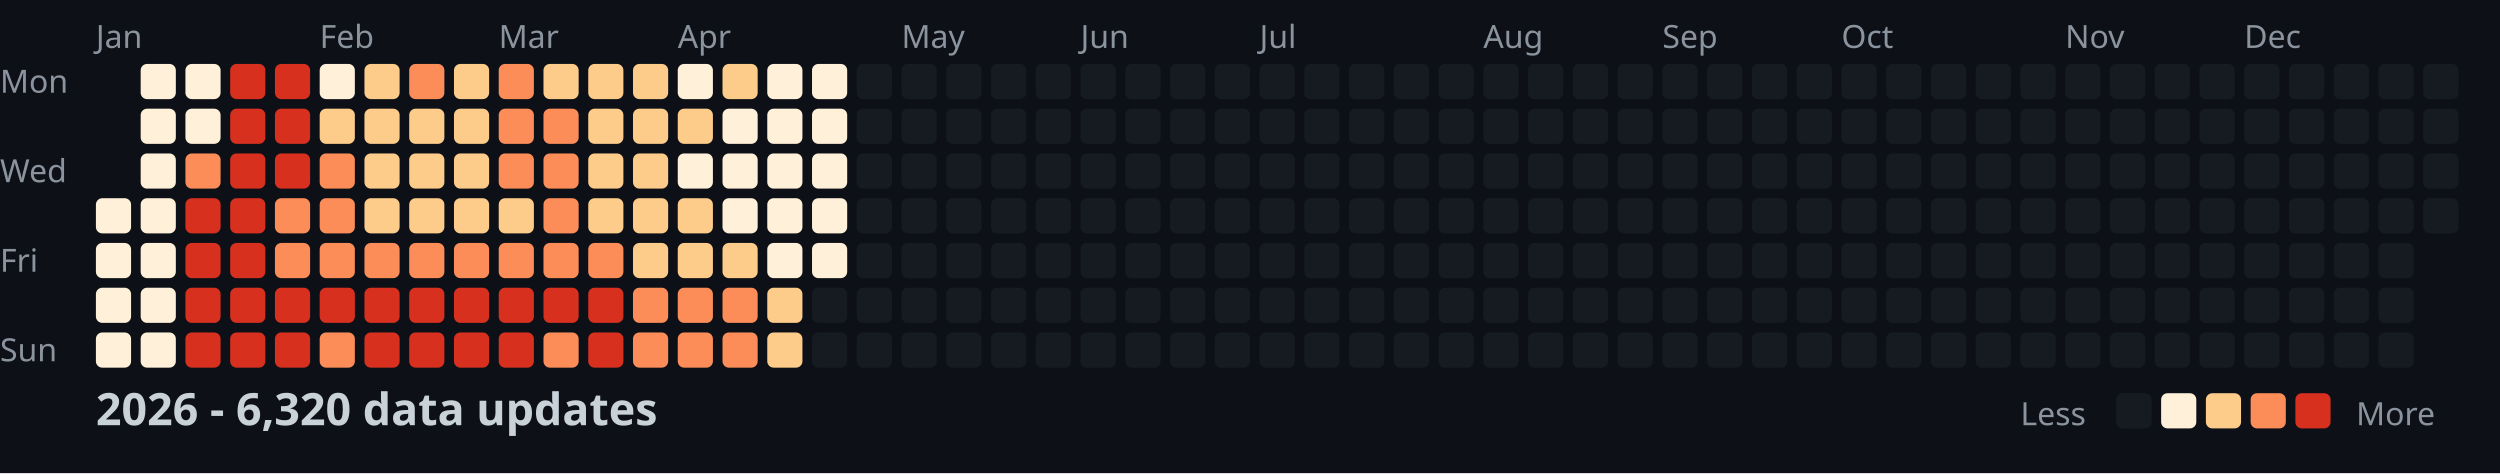
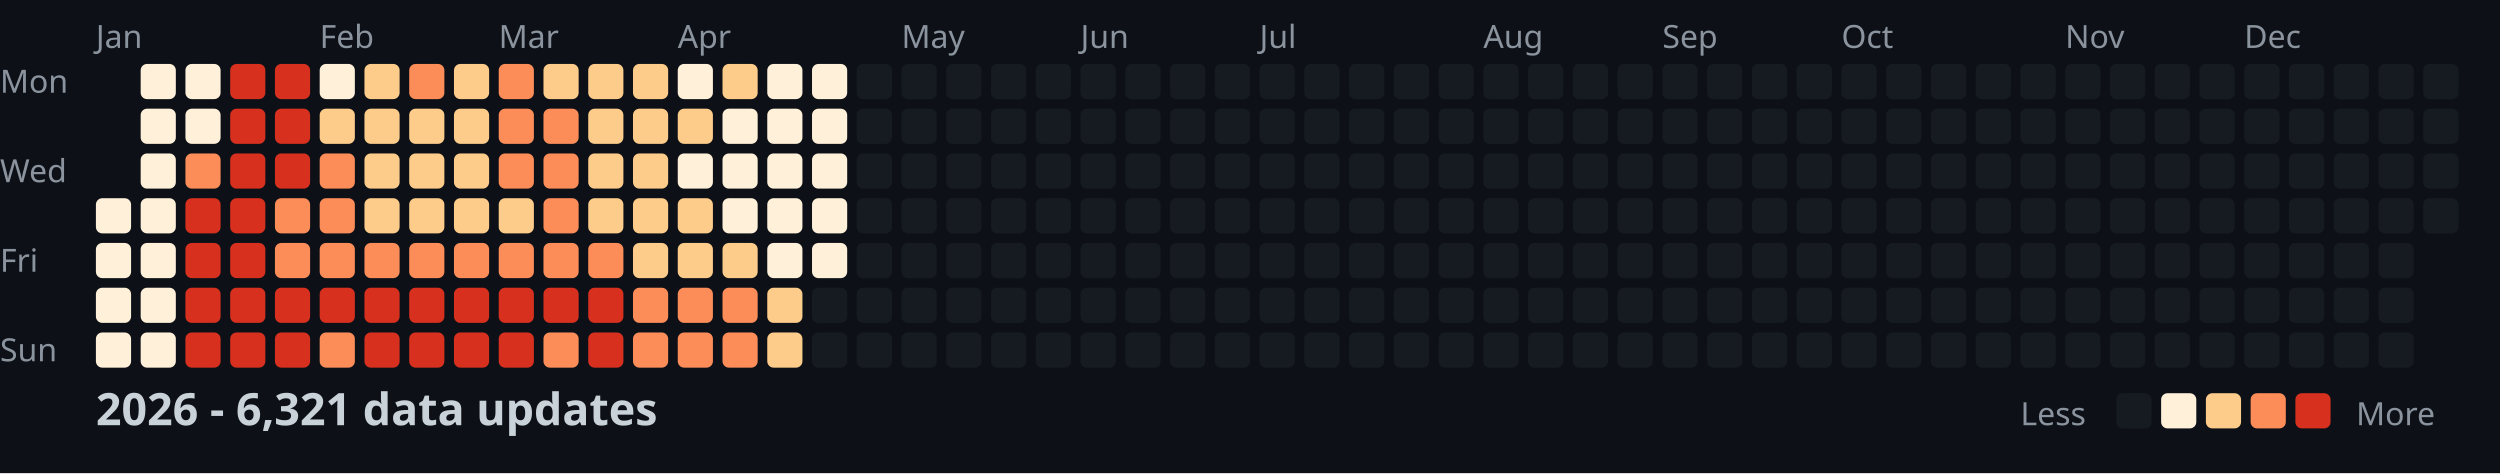
<svg xmlns="http://www.w3.org/2000/svg" width="782" height="148">
  <style>
    .month { font: 10px sans-serif; fill: #8b949e; }
    .day { font: 10px sans-serif; fill: #8b949e; }
    .title { font: bold 14px sans-serif; fill: #c9d1d9; }
    .legend { font: 10px sans-serif; fill: #8b949e; }
  </style>
  <rect width="100%" height="100%" fill="#0d1117" />
  <text x="0" y="29" class="day">Mon</text>
  <text x="0" y="57" class="day">Wed</text>
  <text x="0" y="85" class="day">Fri</text>
  <text x="0" y="113" class="day">Sun</text>
  <text x="30" y="15" class="month">Jan</text>
  <text x="100" y="15" class="month">Feb</text>
  <text x="156" y="15" class="month">Mar</text>
  <text x="212" y="15" class="month">Apr</text>
  <text x="282" y="15" class="month">May</text>
  <text x="338" y="15" class="month">Jun</text>
  <text x="394" y="15" class="month">Jul</text>
  <text x="464" y="15" class="month">Aug</text>
  <text x="520" y="15" class="month">Sep</text>
  <text x="576" y="15" class="month">Oct</text>
  <text x="646" y="15" class="month">Nov</text>
  <text x="702" y="15" class="month">Dec</text>
  <rect x="30" y="62" width="11" height="11" fill="#fef0d9" rx="2" />
  <rect x="30" y="76" width="11" height="11" fill="#fef0d9" rx="2" />
  <rect x="30" y="90" width="11" height="11" fill="#fef0d9" rx="2" />
  <rect x="30" y="104" width="11" height="11" fill="#fef0d9" rx="2" />
  <rect x="44" y="20" width="11" height="11" fill="#fef0d9" rx="2" />
  <rect x="44" y="34" width="11" height="11" fill="#fef0d9" rx="2" />
  <rect x="44" y="48" width="11" height="11" fill="#fef0d9" rx="2" />
  <rect x="44" y="62" width="11" height="11" fill="#fef0d9" rx="2" />
  <rect x="44" y="76" width="11" height="11" fill="#fef0d9" rx="2" />
  <rect x="44" y="90" width="11" height="11" fill="#fef0d9" rx="2" />
  <rect x="44" y="104" width="11" height="11" fill="#fef0d9" rx="2" />
  <rect x="58" y="20" width="11" height="11" fill="#fef0d9" rx="2" />
  <rect x="58" y="34" width="11" height="11" fill="#fef0d9" rx="2" />
  <rect x="58" y="48" width="11" height="11" fill="#fc8d59" rx="2" />
  <rect x="58" y="62" width="11" height="11" fill="#d7301f" rx="2" />
  <rect x="58" y="76" width="11" height="11" fill="#d7301f" rx="2" />
  <rect x="58" y="90" width="11" height="11" fill="#d7301f" rx="2" />
  <rect x="58" y="104" width="11" height="11" fill="#d7301f" rx="2" />
  <rect x="72" y="20" width="11" height="11" fill="#d7301f" rx="2" />
  <rect x="72" y="34" width="11" height="11" fill="#d7301f" rx="2" />
  <rect x="72" y="48" width="11" height="11" fill="#d7301f" rx="2" />
  <rect x="72" y="62" width="11" height="11" fill="#d7301f" rx="2" />
  <rect x="72" y="76" width="11" height="11" fill="#d7301f" rx="2" />
  <rect x="72" y="90" width="11" height="11" fill="#d7301f" rx="2" />
  <rect x="72" y="104" width="11" height="11" fill="#d7301f" rx="2" />
  <rect x="86" y="20" width="11" height="11" fill="#d7301f" rx="2" />
  <rect x="86" y="34" width="11" height="11" fill="#d7301f" rx="2" />
  <rect x="86" y="48" width="11" height="11" fill="#d7301f" rx="2" />
  <rect x="86" y="62" width="11" height="11" fill="#fc8d59" rx="2" />
  <rect x="86" y="76" width="11" height="11" fill="#fc8d59" rx="2" />
  <rect x="86" y="90" width="11" height="11" fill="#d7301f" rx="2" />
  <rect x="86" y="104" width="11" height="11" fill="#d7301f" rx="2" />
  <rect x="100" y="20" width="11" height="11" fill="#fef0d9" rx="2" />
  <rect x="100" y="34" width="11" height="11" fill="#fdcc8a" rx="2" />
  <rect x="100" y="48" width="11" height="11" fill="#fc8d59" rx="2" />
  <rect x="100" y="62" width="11" height="11" fill="#fc8d59" rx="2" />
  <rect x="100" y="76" width="11" height="11" fill="#fc8d59" rx="2" />
  <rect x="100" y="90" width="11" height="11" fill="#d7301f" rx="2" />
  <rect x="100" y="104" width="11" height="11" fill="#fc8d59" rx="2" />
  <rect x="114" y="20" width="11" height="11" fill="#fdcc8a" rx="2" />
  <rect x="114" y="34" width="11" height="11" fill="#fdcc8a" rx="2" />
  <rect x="114" y="48" width="11" height="11" fill="#fdcc8a" rx="2" />
  <rect x="114" y="62" width="11" height="11" fill="#fdcc8a" rx="2" />
  <rect x="114" y="76" width="11" height="11" fill="#fc8d59" rx="2" />
  <rect x="114" y="90" width="11" height="11" fill="#d7301f" rx="2" />
  <rect x="114" y="104" width="11" height="11" fill="#d7301f" rx="2" />
  <rect x="128" y="20" width="11" height="11" fill="#fc8d59" rx="2" />
  <rect x="128" y="34" width="11" height="11" fill="#fdcc8a" rx="2" />
  <rect x="128" y="48" width="11" height="11" fill="#fdcc8a" rx="2" />
  <rect x="128" y="62" width="11" height="11" fill="#fdcc8a" rx="2" />
  <rect x="128" y="76" width="11" height="11" fill="#fc8d59" rx="2" />
  <rect x="128" y="90" width="11" height="11" fill="#d7301f" rx="2" />
  <rect x="128" y="104" width="11" height="11" fill="#d7301f" rx="2" />
  <rect x="142" y="20" width="11" height="11" fill="#fdcc8a" rx="2" />
  <rect x="142" y="34" width="11" height="11" fill="#fdcc8a" rx="2" />
  <rect x="142" y="48" width="11" height="11" fill="#fdcc8a" rx="2" />
  <rect x="142" y="62" width="11" height="11" fill="#fdcc8a" rx="2" />
  <rect x="142" y="76" width="11" height="11" fill="#fc8d59" rx="2" />
  <rect x="142" y="90" width="11" height="11" fill="#d7301f" rx="2" />
  <rect x="142" y="104" width="11" height="11" fill="#d7301f" rx="2" />
  <rect x="156" y="20" width="11" height="11" fill="#fc8d59" rx="2" />
  <rect x="156" y="34" width="11" height="11" fill="#fc8d59" rx="2" />
  <rect x="156" y="48" width="11" height="11" fill="#fc8d59" rx="2" />
  <rect x="156" y="62" width="11" height="11" fill="#fdcc8a" rx="2" />
  <rect x="156" y="76" width="11" height="11" fill="#fc8d59" rx="2" />
  <rect x="156" y="90" width="11" height="11" fill="#d7301f" rx="2" />
  <rect x="156" y="104" width="11" height="11" fill="#d7301f" rx="2" />
  <rect x="170" y="20" width="11" height="11" fill="#fdcc8a" rx="2" />
  <rect x="170" y="34" width="11" height="11" fill="#fc8d59" rx="2" />
  <rect x="170" y="48" width="11" height="11" fill="#fc8d59" rx="2" />
  <rect x="170" y="62" width="11" height="11" fill="#fc8d59" rx="2" />
  <rect x="170" y="76" width="11" height="11" fill="#fc8d59" rx="2" />
  <rect x="170" y="90" width="11" height="11" fill="#d7301f" rx="2" />
  <rect x="170" y="104" width="11" height="11" fill="#fc8d59" rx="2" />
  <rect x="184" y="20" width="11" height="11" fill="#fdcc8a" rx="2" />
  <rect x="184" y="34" width="11" height="11" fill="#fdcc8a" rx="2" />
  <rect x="184" y="48" width="11" height="11" fill="#fdcc8a" rx="2" />
  <rect x="184" y="62" width="11" height="11" fill="#fdcc8a" rx="2" />
  <rect x="184" y="76" width="11" height="11" fill="#fc8d59" rx="2" />
  <rect x="184" y="90" width="11" height="11" fill="#d7301f" rx="2" />
  <rect x="184" y="104" width="11" height="11" fill="#d7301f" rx="2" />
  <rect x="198" y="20" width="11" height="11" fill="#fdcc8a" rx="2" />
  <rect x="198" y="34" width="11" height="11" fill="#fdcc8a" rx="2" />
  <rect x="198" y="48" width="11" height="11" fill="#fdcc8a" rx="2" />
  <rect x="198" y="62" width="11" height="11" fill="#fdcc8a" rx="2" />
  <rect x="198" y="76" width="11" height="11" fill="#fdcc8a" rx="2" />
  <rect x="198" y="90" width="11" height="11" fill="#fc8d59" rx="2" />
  <rect x="198" y="104" width="11" height="11" fill="#fc8d59" rx="2" />
  <rect x="212" y="20" width="11" height="11" fill="#fef0d9" rx="2" />
  <rect x="212" y="34" width="11" height="11" fill="#fdcc8a" rx="2" />
  <rect x="212" y="48" width="11" height="11" fill="#fef0d9" rx="2" />
  <rect x="212" y="62" width="11" height="11" fill="#fdcc8a" rx="2" />
  <rect x="212" y="76" width="11" height="11" fill="#fdcc8a" rx="2" />
  <rect x="212" y="90" width="11" height="11" fill="#fc8d59" rx="2" />
  <rect x="212" y="104" width="11" height="11" fill="#fc8d59" rx="2" />
  <rect x="226" y="20" width="11" height="11" fill="#fdcc8a" rx="2" />
  <rect x="226" y="34" width="11" height="11" fill="#fef0d9" rx="2" />
  <rect x="226" y="48" width="11" height="11" fill="#fef0d9" rx="2" />
  <rect x="226" y="62" width="11" height="11" fill="#fef0d9" rx="2" />
  <rect x="226" y="76" width="11" height="11" fill="#fdcc8a" rx="2" />
  <rect x="226" y="90" width="11" height="11" fill="#fc8d59" rx="2" />
  <rect x="226" y="104" width="11" height="11" fill="#fc8d59" rx="2" />
  <rect x="240" y="20" width="11" height="11" fill="#fef0d9" rx="2" />
  <rect x="240" y="34" width="11" height="11" fill="#fef0d9" rx="2" />
  <rect x="240" y="48" width="11" height="11" fill="#fef0d9" rx="2" />
  <rect x="240" y="62" width="11" height="11" fill="#fef0d9" rx="2" />
  <rect x="240" y="76" width="11" height="11" fill="#fef0d9" rx="2" />
  <rect x="240" y="90" width="11" height="11" fill="#fdcc8a" rx="2" />
  <rect x="240" y="104" width="11" height="11" fill="#fdcc8a" rx="2" />
  <rect x="254" y="20" width="11" height="11" fill="#fef0d9" rx="2" />
  <rect x="254" y="34" width="11" height="11" fill="#fef0d9" rx="2" />
  <rect x="254" y="48" width="11" height="11" fill="#fef0d9" rx="2" />
  <rect x="254" y="62" width="11" height="11" fill="#fef0d9" rx="2" />
  <rect x="254" y="76" width="11" height="11" fill="#fef0d9" rx="2" />
  <rect x="254" y="90" width="11" height="11" fill="#161b22" rx="2" />
  <rect x="254" y="104" width="11" height="11" fill="#161b22" rx="2" />
  <rect x="268" y="20" width="11" height="11" fill="#161b22" rx="2" />
  <rect x="268" y="34" width="11" height="11" fill="#161b22" rx="2" />
  <rect x="268" y="48" width="11" height="11" fill="#161b22" rx="2" />
  <rect x="268" y="62" width="11" height="11" fill="#161b22" rx="2" />
  <rect x="268" y="76" width="11" height="11" fill="#161b22" rx="2" />
  <rect x="268" y="90" width="11" height="11" fill="#161b22" rx="2" />
  <rect x="268" y="104" width="11" height="11" fill="#161b22" rx="2" />
  <rect x="282" y="20" width="11" height="11" fill="#161b22" rx="2" />
  <rect x="282" y="34" width="11" height="11" fill="#161b22" rx="2" />
  <rect x="282" y="48" width="11" height="11" fill="#161b22" rx="2" />
  <rect x="282" y="62" width="11" height="11" fill="#161b22" rx="2" />
  <rect x="282" y="76" width="11" height="11" fill="#161b22" rx="2" />
  <rect x="282" y="90" width="11" height="11" fill="#161b22" rx="2" />
  <rect x="282" y="104" width="11" height="11" fill="#161b22" rx="2" />
  <rect x="296" y="20" width="11" height="11" fill="#161b22" rx="2" />
  <rect x="296" y="34" width="11" height="11" fill="#161b22" rx="2" />
  <rect x="296" y="48" width="11" height="11" fill="#161b22" rx="2" />
  <rect x="296" y="62" width="11" height="11" fill="#161b22" rx="2" />
  <rect x="296" y="76" width="11" height="11" fill="#161b22" rx="2" />
  <rect x="296" y="90" width="11" height="11" fill="#161b22" rx="2" />
  <rect x="296" y="104" width="11" height="11" fill="#161b22" rx="2" />
  <rect x="310" y="20" width="11" height="11" fill="#161b22" rx="2" />
  <rect x="310" y="34" width="11" height="11" fill="#161b22" rx="2" />
  <rect x="310" y="48" width="11" height="11" fill="#161b22" rx="2" />
  <rect x="310" y="62" width="11" height="11" fill="#161b22" rx="2" />
  <rect x="310" y="76" width="11" height="11" fill="#161b22" rx="2" />
  <rect x="310" y="90" width="11" height="11" fill="#161b22" rx="2" />
  <rect x="310" y="104" width="11" height="11" fill="#161b22" rx="2" />
  <rect x="324" y="20" width="11" height="11" fill="#161b22" rx="2" />
  <rect x="324" y="34" width="11" height="11" fill="#161b22" rx="2" />
  <rect x="324" y="48" width="11" height="11" fill="#161b22" rx="2" />
  <rect x="324" y="62" width="11" height="11" fill="#161b22" rx="2" />
  <rect x="324" y="76" width="11" height="11" fill="#161b22" rx="2" />
  <rect x="324" y="90" width="11" height="11" fill="#161b22" rx="2" />
  <rect x="324" y="104" width="11" height="11" fill="#161b22" rx="2" />
  <rect x="338" y="20" width="11" height="11" fill="#161b22" rx="2" />
  <rect x="338" y="34" width="11" height="11" fill="#161b22" rx="2" />
  <rect x="338" y="48" width="11" height="11" fill="#161b22" rx="2" />
  <rect x="338" y="62" width="11" height="11" fill="#161b22" rx="2" />
  <rect x="338" y="76" width="11" height="11" fill="#161b22" rx="2" />
  <rect x="338" y="90" width="11" height="11" fill="#161b22" rx="2" />
  <rect x="338" y="104" width="11" height="11" fill="#161b22" rx="2" />
  <rect x="352" y="20" width="11" height="11" fill="#161b22" rx="2" />
  <rect x="352" y="34" width="11" height="11" fill="#161b22" rx="2" />
  <rect x="352" y="48" width="11" height="11" fill="#161b22" rx="2" />
  <rect x="352" y="62" width="11" height="11" fill="#161b22" rx="2" />
  <rect x="352" y="76" width="11" height="11" fill="#161b22" rx="2" />
  <rect x="352" y="90" width="11" height="11" fill="#161b22" rx="2" />
  <rect x="352" y="104" width="11" height="11" fill="#161b22" rx="2" />
  <rect x="366" y="20" width="11" height="11" fill="#161b22" rx="2" />
  <rect x="366" y="34" width="11" height="11" fill="#161b22" rx="2" />
  <rect x="366" y="48" width="11" height="11" fill="#161b22" rx="2" />
  <rect x="366" y="62" width="11" height="11" fill="#161b22" rx="2" />
  <rect x="366" y="76" width="11" height="11" fill="#161b22" rx="2" />
  <rect x="366" y="90" width="11" height="11" fill="#161b22" rx="2" />
  <rect x="366" y="104" width="11" height="11" fill="#161b22" rx="2" />
  <rect x="380" y="20" width="11" height="11" fill="#161b22" rx="2" />
  <rect x="380" y="34" width="11" height="11" fill="#161b22" rx="2" />
  <rect x="380" y="48" width="11" height="11" fill="#161b22" rx="2" />
  <rect x="380" y="62" width="11" height="11" fill="#161b22" rx="2" />
  <rect x="380" y="76" width="11" height="11" fill="#161b22" rx="2" />
  <rect x="380" y="90" width="11" height="11" fill="#161b22" rx="2" />
  <rect x="380" y="104" width="11" height="11" fill="#161b22" rx="2" />
  <rect x="394" y="20" width="11" height="11" fill="#161b22" rx="2" />
  <rect x="394" y="34" width="11" height="11" fill="#161b22" rx="2" />
  <rect x="394" y="48" width="11" height="11" fill="#161b22" rx="2" />
  <rect x="394" y="62" width="11" height="11" fill="#161b22" rx="2" />
  <rect x="394" y="76" width="11" height="11" fill="#161b22" rx="2" />
  <rect x="394" y="90" width="11" height="11" fill="#161b22" rx="2" />
  <rect x="394" y="104" width="11" height="11" fill="#161b22" rx="2" />
  <rect x="408" y="20" width="11" height="11" fill="#161b22" rx="2" />
  <rect x="408" y="34" width="11" height="11" fill="#161b22" rx="2" />
  <rect x="408" y="48" width="11" height="11" fill="#161b22" rx="2" />
  <rect x="408" y="62" width="11" height="11" fill="#161b22" rx="2" />
  <rect x="408" y="76" width="11" height="11" fill="#161b22" rx="2" />
  <rect x="408" y="90" width="11" height="11" fill="#161b22" rx="2" />
  <rect x="408" y="104" width="11" height="11" fill="#161b22" rx="2" />
  <rect x="422" y="20" width="11" height="11" fill="#161b22" rx="2" />
  <rect x="422" y="34" width="11" height="11" fill="#161b22" rx="2" />
  <rect x="422" y="48" width="11" height="11" fill="#161b22" rx="2" />
  <rect x="422" y="62" width="11" height="11" fill="#161b22" rx="2" />
  <rect x="422" y="76" width="11" height="11" fill="#161b22" rx="2" />
  <rect x="422" y="90" width="11" height="11" fill="#161b22" rx="2" />
  <rect x="422" y="104" width="11" height="11" fill="#161b22" rx="2" />
  <rect x="436" y="20" width="11" height="11" fill="#161b22" rx="2" />
  <rect x="436" y="34" width="11" height="11" fill="#161b22" rx="2" />
  <rect x="436" y="48" width="11" height="11" fill="#161b22" rx="2" />
  <rect x="436" y="62" width="11" height="11" fill="#161b22" rx="2" />
  <rect x="436" y="76" width="11" height="11" fill="#161b22" rx="2" />
  <rect x="436" y="90" width="11" height="11" fill="#161b22" rx="2" />
  <rect x="436" y="104" width="11" height="11" fill="#161b22" rx="2" />
  <rect x="450" y="20" width="11" height="11" fill="#161b22" rx="2" />
  <rect x="450" y="34" width="11" height="11" fill="#161b22" rx="2" />
  <rect x="450" y="48" width="11" height="11" fill="#161b22" rx="2" />
  <rect x="450" y="62" width="11" height="11" fill="#161b22" rx="2" />
  <rect x="450" y="76" width="11" height="11" fill="#161b22" rx="2" />
  <rect x="450" y="90" width="11" height="11" fill="#161b22" rx="2" />
  <rect x="450" y="104" width="11" height="11" fill="#161b22" rx="2" />
  <rect x="464" y="20" width="11" height="11" fill="#161b22" rx="2" />
  <rect x="464" y="34" width="11" height="11" fill="#161b22" rx="2" />
  <rect x="464" y="48" width="11" height="11" fill="#161b22" rx="2" />
  <rect x="464" y="62" width="11" height="11" fill="#161b22" rx="2" />
  <rect x="464" y="76" width="11" height="11" fill="#161b22" rx="2" />
  <rect x="464" y="90" width="11" height="11" fill="#161b22" rx="2" />
  <rect x="464" y="104" width="11" height="11" fill="#161b22" rx="2" />
  <rect x="478" y="20" width="11" height="11" fill="#161b22" rx="2" />
  <rect x="478" y="34" width="11" height="11" fill="#161b22" rx="2" />
  <rect x="478" y="48" width="11" height="11" fill="#161b22" rx="2" />
  <rect x="478" y="62" width="11" height="11" fill="#161b22" rx="2" />
  <rect x="478" y="76" width="11" height="11" fill="#161b22" rx="2" />
  <rect x="478" y="90" width="11" height="11" fill="#161b22" rx="2" />
  <rect x="478" y="104" width="11" height="11" fill="#161b22" rx="2" />
  <rect x="492" y="20" width="11" height="11" fill="#161b22" rx="2" />
  <rect x="492" y="34" width="11" height="11" fill="#161b22" rx="2" />
  <rect x="492" y="48" width="11" height="11" fill="#161b22" rx="2" />
  <rect x="492" y="62" width="11" height="11" fill="#161b22" rx="2" />
  <rect x="492" y="76" width="11" height="11" fill="#161b22" rx="2" />
  <rect x="492" y="90" width="11" height="11" fill="#161b22" rx="2" />
  <rect x="492" y="104" width="11" height="11" fill="#161b22" rx="2" />
  <rect x="506" y="20" width="11" height="11" fill="#161b22" rx="2" />
  <rect x="506" y="34" width="11" height="11" fill="#161b22" rx="2" />
  <rect x="506" y="48" width="11" height="11" fill="#161b22" rx="2" />
  <rect x="506" y="62" width="11" height="11" fill="#161b22" rx="2" />
  <rect x="506" y="76" width="11" height="11" fill="#161b22" rx="2" />
  <rect x="506" y="90" width="11" height="11" fill="#161b22" rx="2" />
  <rect x="506" y="104" width="11" height="11" fill="#161b22" rx="2" />
  <rect x="520" y="20" width="11" height="11" fill="#161b22" rx="2" />
  <rect x="520" y="34" width="11" height="11" fill="#161b22" rx="2" />
  <rect x="520" y="48" width="11" height="11" fill="#161b22" rx="2" />
  <rect x="520" y="62" width="11" height="11" fill="#161b22" rx="2" />
  <rect x="520" y="76" width="11" height="11" fill="#161b22" rx="2" />
  <rect x="520" y="90" width="11" height="11" fill="#161b22" rx="2" />
  <rect x="520" y="104" width="11" height="11" fill="#161b22" rx="2" />
  <rect x="534" y="20" width="11" height="11" fill="#161b22" rx="2" />
  <rect x="534" y="34" width="11" height="11" fill="#161b22" rx="2" />
  <rect x="534" y="48" width="11" height="11" fill="#161b22" rx="2" />
  <rect x="534" y="62" width="11" height="11" fill="#161b22" rx="2" />
  <rect x="534" y="76" width="11" height="11" fill="#161b22" rx="2" />
  <rect x="534" y="90" width="11" height="11" fill="#161b22" rx="2" />
  <rect x="534" y="104" width="11" height="11" fill="#161b22" rx="2" />
  <rect x="548" y="20" width="11" height="11" fill="#161b22" rx="2" />
  <rect x="548" y="34" width="11" height="11" fill="#161b22" rx="2" />
  <rect x="548" y="48" width="11" height="11" fill="#161b22" rx="2" />
  <rect x="548" y="62" width="11" height="11" fill="#161b22" rx="2" />
  <rect x="548" y="76" width="11" height="11" fill="#161b22" rx="2" />
  <rect x="548" y="90" width="11" height="11" fill="#161b22" rx="2" />
  <rect x="548" y="104" width="11" height="11" fill="#161b22" rx="2" />
  <rect x="562" y="20" width="11" height="11" fill="#161b22" rx="2" />
  <rect x="562" y="34" width="11" height="11" fill="#161b22" rx="2" />
  <rect x="562" y="48" width="11" height="11" fill="#161b22" rx="2" />
  <rect x="562" y="62" width="11" height="11" fill="#161b22" rx="2" />
  <rect x="562" y="76" width="11" height="11" fill="#161b22" rx="2" />
  <rect x="562" y="90" width="11" height="11" fill="#161b22" rx="2" />
  <rect x="562" y="104" width="11" height="11" fill="#161b22" rx="2" />
  <rect x="576" y="20" width="11" height="11" fill="#161b22" rx="2" />
  <rect x="576" y="34" width="11" height="11" fill="#161b22" rx="2" />
  <rect x="576" y="48" width="11" height="11" fill="#161b22" rx="2" />
  <rect x="576" y="62" width="11" height="11" fill="#161b22" rx="2" />
  <rect x="576" y="76" width="11" height="11" fill="#161b22" rx="2" />
  <rect x="576" y="90" width="11" height="11" fill="#161b22" rx="2" />
  <rect x="576" y="104" width="11" height="11" fill="#161b22" rx="2" />
  <rect x="590" y="20" width="11" height="11" fill="#161b22" rx="2" />
  <rect x="590" y="34" width="11" height="11" fill="#161b22" rx="2" />
  <rect x="590" y="48" width="11" height="11" fill="#161b22" rx="2" />
  <rect x="590" y="62" width="11" height="11" fill="#161b22" rx="2" />
  <rect x="590" y="76" width="11" height="11" fill="#161b22" rx="2" />
  <rect x="590" y="90" width="11" height="11" fill="#161b22" rx="2" />
  <rect x="590" y="104" width="11" height="11" fill="#161b22" rx="2" />
  <rect x="604" y="20" width="11" height="11" fill="#161b22" rx="2" />
  <rect x="604" y="34" width="11" height="11" fill="#161b22" rx="2" />
  <rect x="604" y="48" width="11" height="11" fill="#161b22" rx="2" />
  <rect x="604" y="62" width="11" height="11" fill="#161b22" rx="2" />
  <rect x="604" y="76" width="11" height="11" fill="#161b22" rx="2" />
  <rect x="604" y="90" width="11" height="11" fill="#161b22" rx="2" />
  <rect x="604" y="104" width="11" height="11" fill="#161b22" rx="2" />
  <rect x="618" y="20" width="11" height="11" fill="#161b22" rx="2" />
  <rect x="618" y="34" width="11" height="11" fill="#161b22" rx="2" />
  <rect x="618" y="48" width="11" height="11" fill="#161b22" rx="2" />
  <rect x="618" y="62" width="11" height="11" fill="#161b22" rx="2" />
  <rect x="618" y="76" width="11" height="11" fill="#161b22" rx="2" />
  <rect x="618" y="90" width="11" height="11" fill="#161b22" rx="2" />
  <rect x="618" y="104" width="11" height="11" fill="#161b22" rx="2" />
  <rect x="632" y="20" width="11" height="11" fill="#161b22" rx="2" />
  <rect x="632" y="34" width="11" height="11" fill="#161b22" rx="2" />
  <rect x="632" y="48" width="11" height="11" fill="#161b22" rx="2" />
  <rect x="632" y="62" width="11" height="11" fill="#161b22" rx="2" />
  <rect x="632" y="76" width="11" height="11" fill="#161b22" rx="2" />
  <rect x="632" y="90" width="11" height="11" fill="#161b22" rx="2" />
  <rect x="632" y="104" width="11" height="11" fill="#161b22" rx="2" />
  <rect x="646" y="20" width="11" height="11" fill="#161b22" rx="2" />
  <rect x="646" y="34" width="11" height="11" fill="#161b22" rx="2" />
  <rect x="646" y="48" width="11" height="11" fill="#161b22" rx="2" />
  <rect x="646" y="62" width="11" height="11" fill="#161b22" rx="2" />
  <rect x="646" y="76" width="11" height="11" fill="#161b22" rx="2" />
  <rect x="646" y="90" width="11" height="11" fill="#161b22" rx="2" />
  <rect x="646" y="104" width="11" height="11" fill="#161b22" rx="2" />
  <rect x="660" y="20" width="11" height="11" fill="#161b22" rx="2" />
  <rect x="660" y="34" width="11" height="11" fill="#161b22" rx="2" />
  <rect x="660" y="48" width="11" height="11" fill="#161b22" rx="2" />
  <rect x="660" y="62" width="11" height="11" fill="#161b22" rx="2" />
  <rect x="660" y="76" width="11" height="11" fill="#161b22" rx="2" />
  <rect x="660" y="90" width="11" height="11" fill="#161b22" rx="2" />
  <rect x="660" y="104" width="11" height="11" fill="#161b22" rx="2" />
  <rect x="674" y="20" width="11" height="11" fill="#161b22" rx="2" />
  <rect x="674" y="34" width="11" height="11" fill="#161b22" rx="2" />
  <rect x="674" y="48" width="11" height="11" fill="#161b22" rx="2" />
  <rect x="674" y="62" width="11" height="11" fill="#161b22" rx="2" />
  <rect x="674" y="76" width="11" height="11" fill="#161b22" rx="2" />
  <rect x="674" y="90" width="11" height="11" fill="#161b22" rx="2" />
  <rect x="674" y="104" width="11" height="11" fill="#161b22" rx="2" />
  <rect x="688" y="20" width="11" height="11" fill="#161b22" rx="2" />
  <rect x="688" y="34" width="11" height="11" fill="#161b22" rx="2" />
  <rect x="688" y="48" width="11" height="11" fill="#161b22" rx="2" />
  <rect x="688" y="62" width="11" height="11" fill="#161b22" rx="2" />
  <rect x="688" y="76" width="11" height="11" fill="#161b22" rx="2" />
  <rect x="688" y="90" width="11" height="11" fill="#161b22" rx="2" />
  <rect x="688" y="104" width="11" height="11" fill="#161b22" rx="2" />
  <rect x="702" y="20" width="11" height="11" fill="#161b22" rx="2" />
  <rect x="702" y="34" width="11" height="11" fill="#161b22" rx="2" />
  <rect x="702" y="48" width="11" height="11" fill="#161b22" rx="2" />
  <rect x="702" y="62" width="11" height="11" fill="#161b22" rx="2" />
  <rect x="702" y="76" width="11" height="11" fill="#161b22" rx="2" />
  <rect x="702" y="90" width="11" height="11" fill="#161b22" rx="2" />
  <rect x="702" y="104" width="11" height="11" fill="#161b22" rx="2" />
  <rect x="716" y="20" width="11" height="11" fill="#161b22" rx="2" />
  <rect x="716" y="34" width="11" height="11" fill="#161b22" rx="2" />
  <rect x="716" y="48" width="11" height="11" fill="#161b22" rx="2" />
  <rect x="716" y="62" width="11" height="11" fill="#161b22" rx="2" />
  <rect x="716" y="76" width="11" height="11" fill="#161b22" rx="2" />
  <rect x="716" y="90" width="11" height="11" fill="#161b22" rx="2" />
  <rect x="716" y="104" width="11" height="11" fill="#161b22" rx="2" />
  <rect x="730" y="20" width="11" height="11" fill="#161b22" rx="2" />
  <rect x="730" y="34" width="11" height="11" fill="#161b22" rx="2" />
  <rect x="730" y="48" width="11" height="11" fill="#161b22" rx="2" />
  <rect x="730" y="62" width="11" height="11" fill="#161b22" rx="2" />
  <rect x="730" y="76" width="11" height="11" fill="#161b22" rx="2" />
  <rect x="730" y="90" width="11" height="11" fill="#161b22" rx="2" />
  <rect x="730" y="104" width="11" height="11" fill="#161b22" rx="2" />
  <rect x="744" y="20" width="11" height="11" fill="#161b22" rx="2" />
  <rect x="744" y="34" width="11" height="11" fill="#161b22" rx="2" />
  <rect x="744" y="48" width="11" height="11" fill="#161b22" rx="2" />
  <rect x="744" y="62" width="11" height="11" fill="#161b22" rx="2" />
  <rect x="744" y="76" width="11" height="11" fill="#161b22" rx="2" />
  <rect x="744" y="90" width="11" height="11" fill="#161b22" rx="2" />
  <rect x="744" y="104" width="11" height="11" fill="#161b22" rx="2" />
  <rect x="758" y="20" width="11" height="11" fill="#161b22" rx="2" />
  <rect x="758" y="34" width="11" height="11" fill="#161b22" rx="2" />
  <rect x="758" y="48" width="11" height="11" fill="#161b22" rx="2" />
  <rect x="758" y="62" width="11" height="11" fill="#161b22" rx="2" />
-   <text x="30" y="133" class="title">2026 - 6,320 data updates</text>
+   <text x="30" y="133" class="title">2026 - 6,321 data updates</text>
  <text x="632" y="133" class="legend">Less</text>
  <rect x="662" y="123" width="11" height="11" fill="#161b22" rx="2" />
  <rect x="676" y="123" width="11" height="11" fill="#fef0d9" rx="2" />
  <rect x="690" y="123" width="11" height="11" fill="#fdcc8a" rx="2" />
  <rect x="704" y="123" width="11" height="11" fill="#fc8d59" rx="2" />
  <rect x="718" y="123" width="11" height="11" fill="#d7301f" rx="2" />
  <text x="737" y="133" class="legend">More</text>
</svg>
